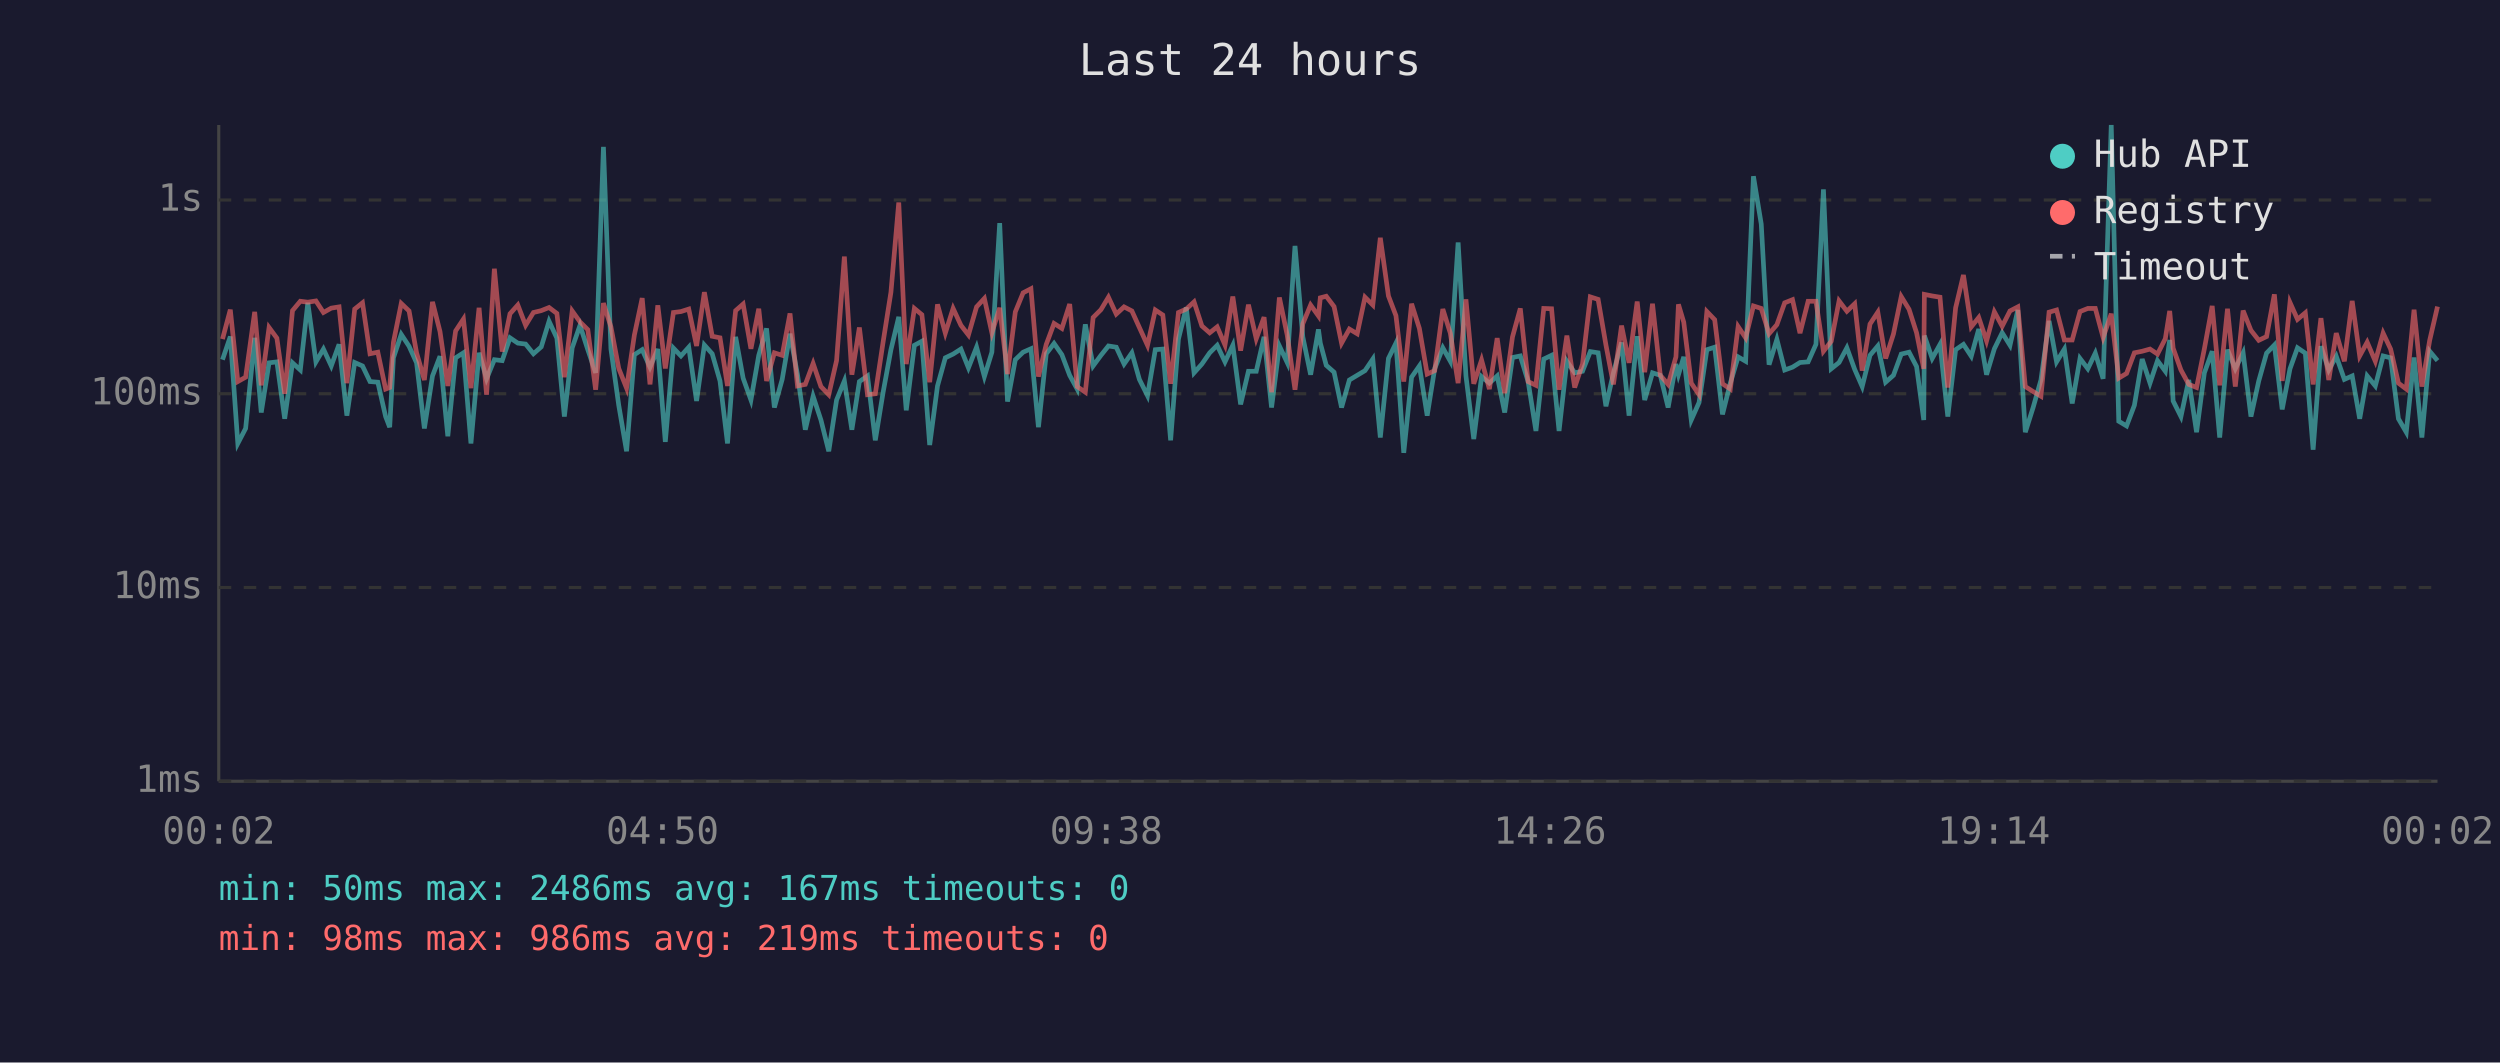
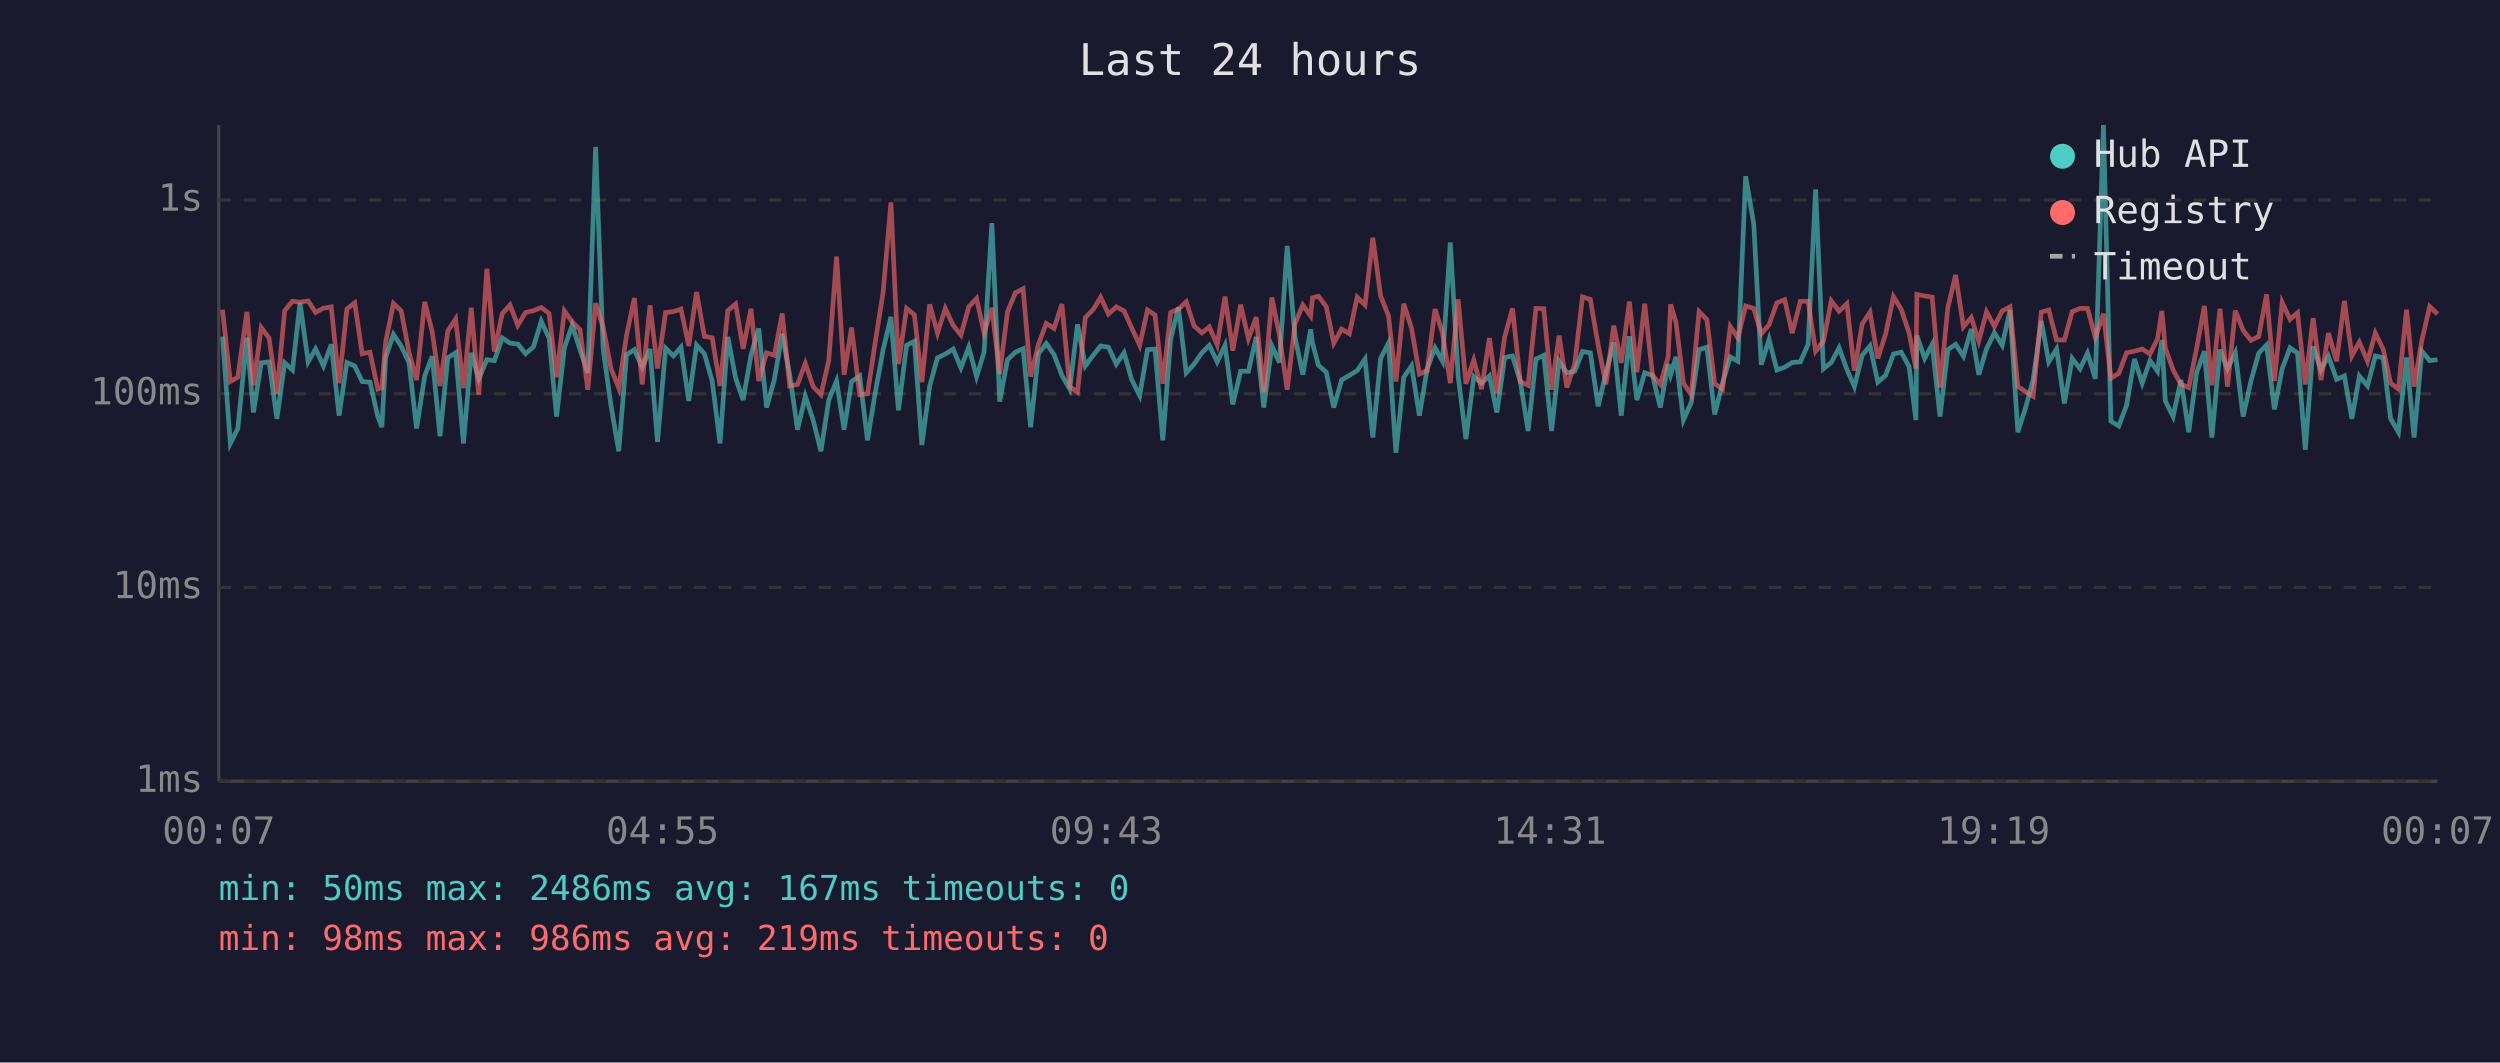
<svg xmlns="http://www.w3.org/2000/svg" viewBox="0 0 800 340" font-family="monospace" font-size="12">
  <rect width="800" height="340" fill="#1a1a2e" />
  <text x="400" y="24" fill="#e0e0e0" font-size="14" text-anchor="middle">Last 24 hours</text>
  <line x1="70" y1="40" x2="70" y2="250" stroke="#444" stroke-width="1" />
  <line x1="70" y1="250" x2="780" y2="250" stroke="#444" stroke-width="1" />
  <line x1="70" y1="250" x2="780" y2="250" stroke="#333" stroke-width="1" stroke-dasharray="4" />
  <text x="65" y="250" fill="#888" text-anchor="end" dominant-baseline="middle">1ms</text>
  <line x1="70" y1="188" x2="780" y2="188" stroke="#333" stroke-width="1" stroke-dasharray="4" />
  <text x="65" y="188" fill="#888" text-anchor="end" dominant-baseline="middle">10ms</text>
  <line x1="70" y1="126" x2="780" y2="126" stroke="#333" stroke-width="1" stroke-dasharray="4" />
  <text x="65" y="126" fill="#888" text-anchor="end" dominant-baseline="middle">100ms</text>
  <line x1="70" y1="64" x2="780" y2="64" stroke="#333" stroke-width="1" stroke-dasharray="4" />
  <text x="65" y="64" fill="#888" text-anchor="end" dominant-baseline="middle">1s</text>
-   <text x="70" y="270" fill="#888" text-anchor="middle">00:02</text>
-   <text x="212" y="270" fill="#888" text-anchor="middle">04:50</text>
-   <text x="354" y="270" fill="#888" text-anchor="middle">09:38</text>
-   <text x="496" y="270" fill="#888" text-anchor="middle">14:26</text>
-   <text x="638" y="270" fill="#888" text-anchor="middle">19:14</text>
-   <text x="780" y="270" fill="#888" text-anchor="middle">00:02</text>
-   <polyline points="71.2,115.1 73.7,107.7 76.1,141.9 78.6,137.1 81.5,108.1 83.6,132.0 86.1,116.1 88.6,115.8 91.1,134.0 93.6,116.1 96.1,118.4 98.5,96.9 101.1,115.8 103.5,111.7 106.0,117.1 108.5,110.2 111.0,133.0 113.5,116.0 116.0,117.1 118.4,122.1 120.9,122.3 123.4,133.3 124.7,136.7 125.9,114.5 128.4,107.0 130.9,110.8 133.3,116.1 135.8,137.1 138.4,120.3 140.8,114.0 143.3,139.6 145.8,114.5 148.3,112.9 150.7,141.9 153.3,112.9 155.7,121.2 158.2,115.1 160.7,115.4 163.2,108.1 165.7,109.8 168.2,110.1 170.7,113.2 173.2,111.0 175.7,102.8 178.2,108.2 180.6,133.3 183.1,111.3 185.6,104.1 188.1,111.9 190.6,119.3 193.1,47.0 195.5,111.7 198.0,129.7 200.5,144.4 203.0,113.5 205.5,111.9 208.0,117.5 210.5,111.7 212.9,141.4 215.5,111.4 217.9,113.9 220.4,111.1 222.9,128.3 225.4,110.4 227.9,113.2 230.4,121.9 232.8,141.9 235.4,107.8 237.8,121.0 240.3,128.0 242.8,113.7 245.3,105.1 247.8,130.4 250.3,121.4 252.8,106.8 255.2,119.9 257.7,137.5 260.2,126.8 262.7,134.4 265.2,144.4 267.7,128.0 270.2,121.9 272.6,137.5 275.0,122.1 277.6,120.3 280.1,140.9 282.6,125.5 285.1,111.9 287.6,101.4 290.0,131.3 292.6,110.5 295.0,109.2 297.5,142.4 300.0,123.5 302.5,114.5 305.0,113.3 307.5,111.7 309.9,117.7 312.5,111.1 315.0,120.5 317.4,112.7 319.9,71.4 322.4,128.5 324.9,115.1 327.4,112.7 329.9,111.6 332.3,136.7 334.8,113.2 337.3,109.9 339.8,113.5 342.3,120.1 344.7,124.5 347.3,103.8 349.8,117.1 352.3,113.7 354.7,110.7 357.2,111.1 359.7,116.5 362.2,112.9 364.6,121.4 367.2,126.6 369.7,111.9 372.1,111.7 374.6,140.9 377.1,108.5 379.6,98.4 382.1,119.3 384.6,116.5 387.1,112.9 389.5,110.5 392.0,115.8 394.5,110.5 397.0,129.4 399.5,118.8 402.0,118.8 404.5,107.8 406.9,130.4 409.4,110.7 411.9,116.0 414.4,78.7 416.9,107.8 419.4,119.9 421.9,105.4 422.5,109.8 424.4,116.9 426.9,119.1 429.3,130.4 431.8,121.6 434.3,120.1 436.8,118.6 439.3,114.9 441.7,140.0 444.3,114.7 446.7,109.8 449.2,144.9 451.7,120.7 454.2,117.1 456.7,133.0 459.1,118.0 461.7,111.3 464.1,115.6 466.6,77.6 469.1,120.3 471.6,140.5 474.1,120.5 476.6,122.6 479.1,120.3 481.5,132.0 484.0,114.4 486.5,113.9 489.0,122.1 491.5,137.9 494.0,114.9 496.5,113.7 498.9,137.9 501.4,115.6 503.9,119.3 506.4,118.8 508.9,112.5 511.4,112.9 513.9,130.0 516.3,119.3 518.9,109.6 521.3,133.0 523.9,107.6 526.3,128.0 528.8,119.3 531.3,120.1 533.8,130.4 536.3,116.5 537.1,119.9 538.8,114.2 541.2,134.4 543.7,128.8 546.2,111.9 548.7,111.1 551.2,132.6 553.7,122.6 556.2,114.2 558.6,115.6 561.1,56.4 563.6,71.7 566.1,116.7 568.6,108.6 571.1,118.4 573.6,117.5 576.0,116.0 578.6,115.8 581.1,110.2 583.5,60.6 586.0,118.0 588.5,116.0 591.0,111.3 593.5,118.2 595.9,123.7 598.4,113.7 600.9,110.7 603.4,122.3 605.9,120.1 608.4,113.3 610.9,112.7 613.3,117.3 615.6,134.4 615.8,107.4 618.3,114.7 620.8,110.2 623.3,133.3 625.8,111.9 628.3,110.2 630.8,114.0 633.2,105.3 635.7,119.9 638.2,111.6 640.7,106.5 643.2,110.5 645.7,99.2 648.1,138.3 650.6,130.4 653.1,121.6 655.7,102.7 658.1,115.8 660.6,111.7 663.1,129.1 665.6,114.7 668.1,118.0 670.5,113.0 673.0,121.2 675.6,40.0 678.0,134.8 680.5,136.3 683.0,129.7 685.5,114.9 688.0,122.6 690.4,115.4 692.9,118.8 694.3,108.8 695.4,128.3 697.9,133.3 700.4,121.6 702.9,138.3 705.4,119.3 707.9,112.4 710.3,140.0 712.8,111.9 715.3,118.0 717.8,112.9 720.3,133.3 722.8,121.9 725.3,113.0 727.8,110.4 730.3,131.0 732.8,118.0 735.2,111.3 737.7,113.0 740.2,143.9 742.7,110.8 745.2,118.4 747.6,114.0 750.2,121.4 752.7,120.3 755.1,134.0 757.5,120.3 760.1,123.5 762.6,113.9 765.0,114.5 767.5,134.0 770.0,138.3 772.5,114.4 775.0,140.0 777.5,112.4 780.0,115.4" fill="none" stroke="#4ecdc4" stroke-width="1.5" opacity="0.6" />
-   <polyline points="71.2,108.5 73.7,99.1 76.1,122.1 78.6,120.7 81.5,99.8 83.6,123.3 86.1,104.8 88.6,108.2 91.1,126.0 93.6,99.4 96.1,96.4 98.5,96.7 101.1,96.3 103.5,100.0 106.0,98.6 108.5,98.2 111.0,122.6 113.5,98.9 116.0,96.9 118.4,113.2 120.9,112.7 123.4,124.5 124.7,124.0 125.9,109.5 128.4,97.1 130.9,99.5 133.3,112.9 135.8,121.6 138.4,96.6 140.8,106.1 143.3,123.5 145.8,105.9 148.3,102.1 150.7,124.2 153.3,98.5 155.7,126.3 158.2,86.0 160.7,112.5 163.2,100.4 165.7,97.6 168.2,104.1 170.7,100.0 173.2,99.4 175.7,98.4 178.2,100.3 180.6,120.7 183.1,99.5 185.6,103.0 188.1,105.5 190.6,124.7 193.1,97.0 195.5,104.6 198.0,117.9 200.5,124.2 203.0,107.2 205.5,95.4 208.0,123.0 210.5,97.7 212.9,117.9 215.5,100.0 217.9,99.7 220.4,98.9 222.9,110.7 225.4,93.5 227.9,107.6 230.4,108.1 232.8,123.5 235.4,99.4 237.8,97.3 240.3,111.6 242.8,98.8 245.3,121.9 247.8,112.9 250.3,113.7 252.8,100.3 255.2,123.5 257.7,123.0 260.2,116.3 262.7,123.7 265.2,126.3 267.7,115.4 270.2,82.1 272.6,119.9 275.0,104.8 277.6,126.3 280.1,126.0 282.6,109.4 285.1,93.5 287.6,64.8 290.0,116.5 292.6,98.7 295.0,100.7 297.5,122.3 300.0,97.4 302.5,106.6 305.0,98.7 307.5,104.1 309.9,107.2 312.5,98.2 315.0,95.5 317.4,106.5 319.9,98.5 322.4,119.7 324.9,99.8 327.4,93.7 329.9,92.4 332.3,120.5 334.8,110.2 337.3,103.5 339.8,105.1 342.3,97.3 344.7,123.7 347.3,125.5 349.8,101.6 352.3,99.1 354.7,95.1 357.2,100.5 359.7,98.2 362.2,99.5 364.6,104.8 367.2,110.5 369.7,99.2 372.1,100.8 374.6,122.8 377.1,100.0 379.6,98.9 382.1,96.6 384.6,104.3 387.1,106.5 389.5,104.6 392.0,110.4 394.5,94.9 397.0,112.2 399.5,97.5 402.0,108.4 404.5,101.5 406.9,125.5 409.4,95.2 411.9,107.2 414.4,124.7 416.9,103.6 419.4,97.6 421.9,101.1 422.5,95.3 424.4,94.8 426.9,98.1 429.3,109.8 431.8,105.3 434.3,106.8 436.8,95.1 439.3,97.6 441.7,76.1 444.3,94.7 446.7,101.0 449.2,122.1 451.7,97.2 454.2,105.1 456.7,119.7 459.1,118.6 461.7,98.9 464.1,106.6 466.6,122.6 469.1,95.8 471.6,122.8 474.1,115.2 476.6,124.5 479.1,108.2 481.5,125.8 484.0,107.8 486.5,98.7 489.0,122.1 491.5,123.3 494.0,98.7 496.5,98.8 498.9,124.7 501.4,107.4 503.9,124.0 506.4,116.5 508.9,95.0 511.4,95.8 513.9,110.4 516.3,123.0 518.9,104.2 521.3,116.1 523.9,96.5 526.3,119.1 528.8,97.2 531.3,120.1 533.8,123.0 536.3,114.2 537.1,97.4 538.8,103.1 541.2,122.6 543.7,126.3 546.2,99.7 548.7,102.3 551.2,122.8 553.7,124.5 556.2,104.5 558.6,108.1 561.1,97.9 563.6,98.7 566.1,106.8 568.6,103.9 571.1,96.9 573.6,95.9 576.0,106.6 578.6,96.4 581.1,96.4 583.5,112.4 586.0,109.2 588.5,96.3 591.0,99.6 593.5,97.2 595.9,118.6 598.4,103.7 600.9,99.9 603.4,114.7 605.9,106.9 608.4,94.9 610.9,99.0 613.3,106.5 615.6,118.0 615.8,94.2 618.3,94.7 620.8,95.1 623.3,124.0 625.8,98.5 628.3,88.0 630.8,104.6 633.2,101.6 635.7,109.1 638.2,99.8 640.7,104.4 643.2,99.5 645.7,98.2 648.1,123.7 650.6,125.3 653.1,126.8 655.7,99.9 658.1,99.2 660.6,108.8 663.1,108.8 665.6,99.7 668.1,98.7 670.5,98.7 673.0,108.0 675.6,100.4 678.0,121.0 680.5,119.5 683.0,112.9 685.5,112.4 688.0,111.7 690.4,113.3 692.9,108.4 694.3,99.5 695.4,111.4 697.9,118.4 700.4,123.0 702.9,124.0 705.4,111.6 707.9,97.9 710.3,123.3 712.8,98.8 715.3,123.7 717.8,99.4 720.3,105.7 722.8,108.9 725.3,107.7 727.8,94.2 730.3,121.9 732.8,96.8 735.2,102.2 737.7,100.1 740.2,123.0 742.7,101.8 745.2,121.6 747.6,106.6 750.2,115.6 752.7,96.3 755.1,113.9 757.5,109.5 760.1,115.6 762.6,106.6 765.0,111.7 767.5,122.6 770.0,124.5 772.5,99.1 775.0,123.7 777.5,108.9 780.0,98.1" fill="none" stroke="#ff6b6b" stroke-width="1.5" opacity="0.6" />
+   <text x="70" y="270" fill="#888" text-anchor="middle">00:07</text>
+   <text x="212" y="270" fill="#888" text-anchor="middle">04:55</text>
+   <text x="354" y="270" fill="#888" text-anchor="middle">09:43</text>
+   <text x="496" y="270" fill="#888" text-anchor="middle">14:31</text>
+   <text x="638" y="270" fill="#888" text-anchor="middle">19:19</text>
+   <text x="780" y="270" fill="#888" text-anchor="middle">00:07</text>
+   <polyline points="71.2,107.7 73.7,141.9 76.1,137.1 79.0,108.1 81.1,132.0 83.6,116.1 86.1,115.8 88.6,134.0 91.1,116.1 93.6,118.4 96.0,96.9 98.6,115.8 101.0,111.7 103.5,117.1 106.0,110.2 108.5,133.0 111.0,116.0 113.5,117.1 115.9,122.1 118.4,122.3 120.9,133.3 122.2,136.7 123.4,114.5 125.9,107.0 128.4,110.8 130.9,116.1 133.3,137.1 135.9,120.3 138.3,114.0 140.8,139.6 143.3,114.5 145.8,112.9 148.3,141.9 150.8,112.9 153.2,121.2 155.8,115.1 158.2,115.4 160.7,108.1 163.2,109.8 165.7,110.1 168.2,113.2 170.7,111.0 173.2,102.8 175.7,108.2 178.1,133.3 180.6,111.3 183.1,104.1 185.6,111.9 188.1,119.3 190.6,47.0 193.0,111.7 195.5,129.7 198.0,144.4 200.5,113.5 203.0,111.9 205.5,117.5 208.0,111.7 210.4,141.4 213.0,111.4 215.5,113.9 217.9,111.1 220.4,128.3 222.9,110.4 225.4,113.2 227.9,121.9 230.4,141.9 232.9,107.8 235.4,121.0 237.8,128.0 240.3,113.7 242.8,105.1 245.3,130.4 247.8,121.4 250.3,106.8 252.7,119.9 255.2,137.5 257.7,126.8 260.2,134.4 262.7,144.4 265.2,128.0 267.7,121.9 270.1,137.5 272.5,122.1 275.1,120.3 277.6,140.9 280.1,125.5 282.6,111.9 285.1,101.4 287.5,131.3 290.1,110.5 292.6,109.2 295.0,142.4 297.5,123.5 300.0,114.5 302.5,113.3 305.0,111.7 307.5,117.7 310.0,111.1 312.5,120.5 314.9,112.7 317.4,71.4 319.9,128.5 322.4,115.1 324.9,112.7 327.4,111.6 329.8,136.7 332.3,113.2 334.8,109.9 337.3,113.5 339.8,120.1 342.3,124.5 344.8,103.8 347.3,117.1 349.8,113.7 352.2,110.7 354.7,111.1 357.2,116.5 359.7,112.9 362.1,121.4 364.7,126.6 367.2,111.9 369.6,111.7 372.1,140.9 374.6,108.5 377.1,98.4 379.6,119.3 382.1,116.5 384.6,112.9 387.0,110.5 389.5,115.8 392.0,110.5 394.5,129.4 397.0,118.8 399.5,118.8 402.0,107.8 404.4,130.4 407.0,110.7 409.4,116.0 411.9,78.7 414.4,107.8 416.9,119.9 419.4,105.4 420.0,109.8 421.9,116.9 424.4,119.1 426.8,130.4 429.3,121.6 431.8,120.1 434.3,118.6 436.8,114.9 439.3,140.0 441.8,114.7 444.3,109.8 446.7,144.9 449.2,120.7 451.7,117.1 454.2,133.0 456.7,118.0 459.2,111.3 461.6,115.6 464.1,77.6 466.6,120.3 469.1,140.5 471.6,120.5 474.1,122.6 476.6,120.3 479.0,132.0 481.5,114.4 484.0,113.9 486.5,122.1 489.0,137.9 491.5,114.9 494.0,113.7 496.5,137.9 498.9,115.6 501.4,119.3 503.9,118.8 506.4,112.5 508.9,112.9 511.4,130.0 513.9,119.3 516.4,109.6 518.8,133.0 521.4,107.6 523.8,128.0 526.3,119.3 528.8,120.1 531.3,130.4 533.8,116.5 534.6,119.9 536.3,114.2 538.7,134.4 541.2,128.8 543.7,111.9 546.2,111.1 548.7,132.6 551.2,122.6 553.7,114.2 556.1,115.6 558.6,56.4 561.2,71.7 563.6,116.7 566.1,108.6 568.6,118.4 571.1,117.5 573.5,116.0 576.1,115.8 578.6,110.2 581.0,60.6 583.5,118.0 586.0,116.0 588.5,111.3 591.0,118.2 593.4,123.7 595.9,113.7 598.4,110.7 600.9,122.3 603.4,120.1 605.9,113.3 608.4,112.7 610.9,117.3 613.1,134.4 613.4,107.4 615.9,114.7 618.3,110.2 620.8,133.3 623.3,111.9 625.8,110.2 628.3,114.0 630.8,105.3 633.2,119.9 635.7,111.6 638.2,106.5 640.7,110.5 643.2,99.2 645.7,138.3 648.2,130.4 650.6,121.6 653.2,102.7 655.6,115.8 658.1,111.7 660.6,129.1 663.1,114.7 665.6,118.0 668.0,113.0 670.5,121.2 673.1,40.0 675.5,134.8 678.0,136.3 680.5,129.7 683.0,114.9 685.5,122.6 688.0,115.4 690.4,118.8 691.8,108.8 692.9,128.3 695.4,133.3 697.9,121.6 700.4,138.3 702.9,119.3 705.4,112.4 707.8,140.0 710.4,111.9 712.8,118.0 715.3,112.9 717.8,133.3 720.3,121.9 722.8,113.0 725.3,110.4 727.8,131.0 730.3,118.0 732.8,111.3 735.2,113.0 737.7,143.9 740.2,110.8 742.7,118.4 745.1,114.0 747.7,121.4 750.2,120.3 752.6,134.0 755.0,120.3 757.6,123.5 760.1,113.9 762.6,114.5 765.0,134.0 767.5,138.3 770.1,114.4 772.5,140.0 775.0,112.4 777.5,115.4 780.0,115.1" fill="none" stroke="#4ecdc4" stroke-width="1.5" opacity="0.6" />
+   <polyline points="71.2,99.1 73.7,122.1 76.1,120.7 79.0,99.8 81.1,123.3 83.6,104.8 86.1,108.2 88.6,126.0 91.1,99.4 93.6,96.4 96.0,96.7 98.6,96.3 101.0,100.0 103.5,98.6 106.0,98.2 108.5,122.6 111.0,98.9 113.5,96.9 115.9,113.2 118.4,112.7 120.9,124.5 122.2,124.0 123.4,109.5 125.9,97.1 128.4,99.5 130.9,112.9 133.3,121.6 135.9,96.6 138.3,106.1 140.8,123.5 143.3,105.9 145.8,102.1 148.3,124.2 150.8,98.5 153.2,126.3 155.8,86.0 158.2,112.5 160.7,100.4 163.2,97.6 165.7,104.1 168.2,100.0 170.7,99.4 173.2,98.4 175.7,100.3 178.1,120.7 180.6,99.5 183.1,103.0 185.6,105.5 188.1,124.7 190.6,97.0 193.0,104.6 195.5,117.9 198.0,124.2 200.5,107.2 203.0,95.4 205.5,123.0 208.0,97.7 210.4,117.9 213.0,100.0 215.5,99.7 217.9,98.9 220.4,110.7 222.9,93.5 225.4,107.6 227.9,108.1 230.4,123.5 232.9,99.4 235.4,97.3 237.8,111.6 240.3,98.8 242.8,121.9 245.3,112.9 247.8,113.7 250.3,100.3 252.7,123.5 255.2,123.0 257.7,116.3 260.2,123.7 262.7,126.3 265.2,115.4 267.7,82.1 270.1,119.9 272.5,104.8 275.1,126.3 277.6,126.0 280.1,109.4 282.6,93.5 285.1,64.8 287.5,116.5 290.1,98.7 292.6,100.7 295.0,122.3 297.5,97.4 300.0,106.6 302.5,98.7 305.0,104.1 307.5,107.2 310.0,98.2 312.5,95.5 314.9,106.5 317.4,98.5 319.9,119.7 322.4,99.8 324.9,93.7 327.4,92.4 329.8,120.5 332.3,110.2 334.8,103.5 337.3,105.1 339.8,97.3 342.3,123.7 344.8,125.5 347.3,101.6 349.8,99.1 352.2,95.1 354.7,100.5 357.2,98.2 359.7,99.5 362.1,104.8 364.7,110.5 367.2,99.2 369.6,100.8 372.1,122.8 374.6,100.0 377.1,98.9 379.6,96.6 382.1,104.3 384.6,106.5 387.0,104.6 389.5,110.4 392.0,94.9 394.5,112.2 397.0,97.5 399.5,108.4 402.0,101.5 404.4,125.5 407.0,95.2 409.4,107.2 411.9,124.7 414.4,103.6 416.9,97.6 419.4,101.1 420.0,95.3 421.9,94.8 424.4,98.1 426.8,109.8 429.3,105.3 431.8,106.8 434.3,95.1 436.8,97.6 439.3,76.1 441.8,94.7 444.3,101.0 446.7,122.1 449.2,97.2 451.7,105.1 454.2,119.7 456.7,118.6 459.2,98.9 461.6,106.6 464.1,122.6 466.6,95.8 469.1,122.8 471.6,115.2 474.1,124.5 476.6,108.2 479.0,125.8 481.5,107.8 484.0,98.7 486.5,122.1 489.0,123.3 491.5,98.7 494.0,98.8 496.5,124.7 498.9,107.4 501.4,124.0 503.9,116.5 506.4,95.0 508.9,95.8 511.4,110.4 513.9,123.0 516.4,104.2 518.8,116.1 521.4,96.5 523.8,119.1 526.3,97.2 528.8,120.1 531.3,123.0 533.8,114.2 534.6,97.4 536.3,103.1 538.7,122.6 541.2,126.3 543.7,99.7 546.2,102.3 548.7,122.8 551.2,124.5 553.7,104.5 556.1,108.1 558.6,97.9 561.2,98.7 563.6,106.8 566.1,103.9 568.6,96.9 571.1,95.9 573.5,106.6 576.1,96.4 578.6,96.4 581.0,112.4 583.5,109.2 586.0,96.3 588.5,99.6 591.0,97.2 593.4,118.6 595.9,103.7 598.4,99.9 600.9,114.7 603.4,106.9 605.9,94.9 608.4,99.0 610.9,106.5 613.1,118.0 613.4,94.2 615.9,94.7 618.3,95.1 620.8,124.0 623.3,98.5 625.8,88.0 628.3,104.6 630.8,101.6 633.2,109.1 635.7,99.8 638.2,104.4 640.7,99.5 643.2,98.2 645.7,123.7 648.2,125.3 650.6,126.8 653.2,99.9 655.6,99.2 658.1,108.8 660.6,108.8 663.1,99.7 665.6,98.7 668.0,98.7 670.5,108.0 673.1,100.4 675.5,121.0 678.0,119.5 680.5,112.9 683.0,112.4 685.5,111.7 688.0,113.3 690.4,108.4 691.8,99.5 692.9,111.4 695.4,118.4 697.9,123.0 700.4,124.0 702.9,111.6 705.4,97.9 707.8,123.3 710.4,98.8 712.8,123.7 715.3,99.4 717.8,105.7 720.3,108.9 722.8,107.7 725.3,94.2 727.8,121.9 730.3,96.8 732.8,102.2 735.2,100.1 737.7,123.0 740.2,101.8 742.7,121.6 745.1,106.6 747.7,115.6 750.2,96.3 752.6,113.9 755.0,109.5 757.6,115.6 760.1,106.6 762.6,111.7 765.0,122.6 767.5,124.5 770.1,99.1 772.5,123.7 775.0,108.9 777.5,98.1 780.0,100.5" fill="none" stroke="#ff6b6b" stroke-width="1.5" opacity="0.6" />
  <circle cx="660" cy="50" r="4" fill="#4ecdc4" />
  <text x="670" y="50" fill="#e0e0e0" dominant-baseline="middle">Hub API</text>
  <circle cx="660" cy="68" r="4" fill="#ff6b6b" />
  <text x="670" y="68" fill="#e0e0e0" dominant-baseline="middle">Registry</text>
  <line x1="656" y1="82" x2="664" y2="82" stroke="#e0e0e0" stroke-width="1.5" stroke-dasharray="4,3" opacity="0.7" />
  <text x="670" y="86" fill="#e0e0e0" dominant-baseline="middle">Timeout</text>
  <text x="70" y="288" fill="#4ecdc4" font-size="11">min: 50ms  max: 2486ms  avg: 167ms  timeouts: 0</text>
  <text x="70" y="304" fill="#ff6b6b" font-size="11">min: 98ms  max: 986ms  avg: 219ms  timeouts: 0</text>
</svg>
